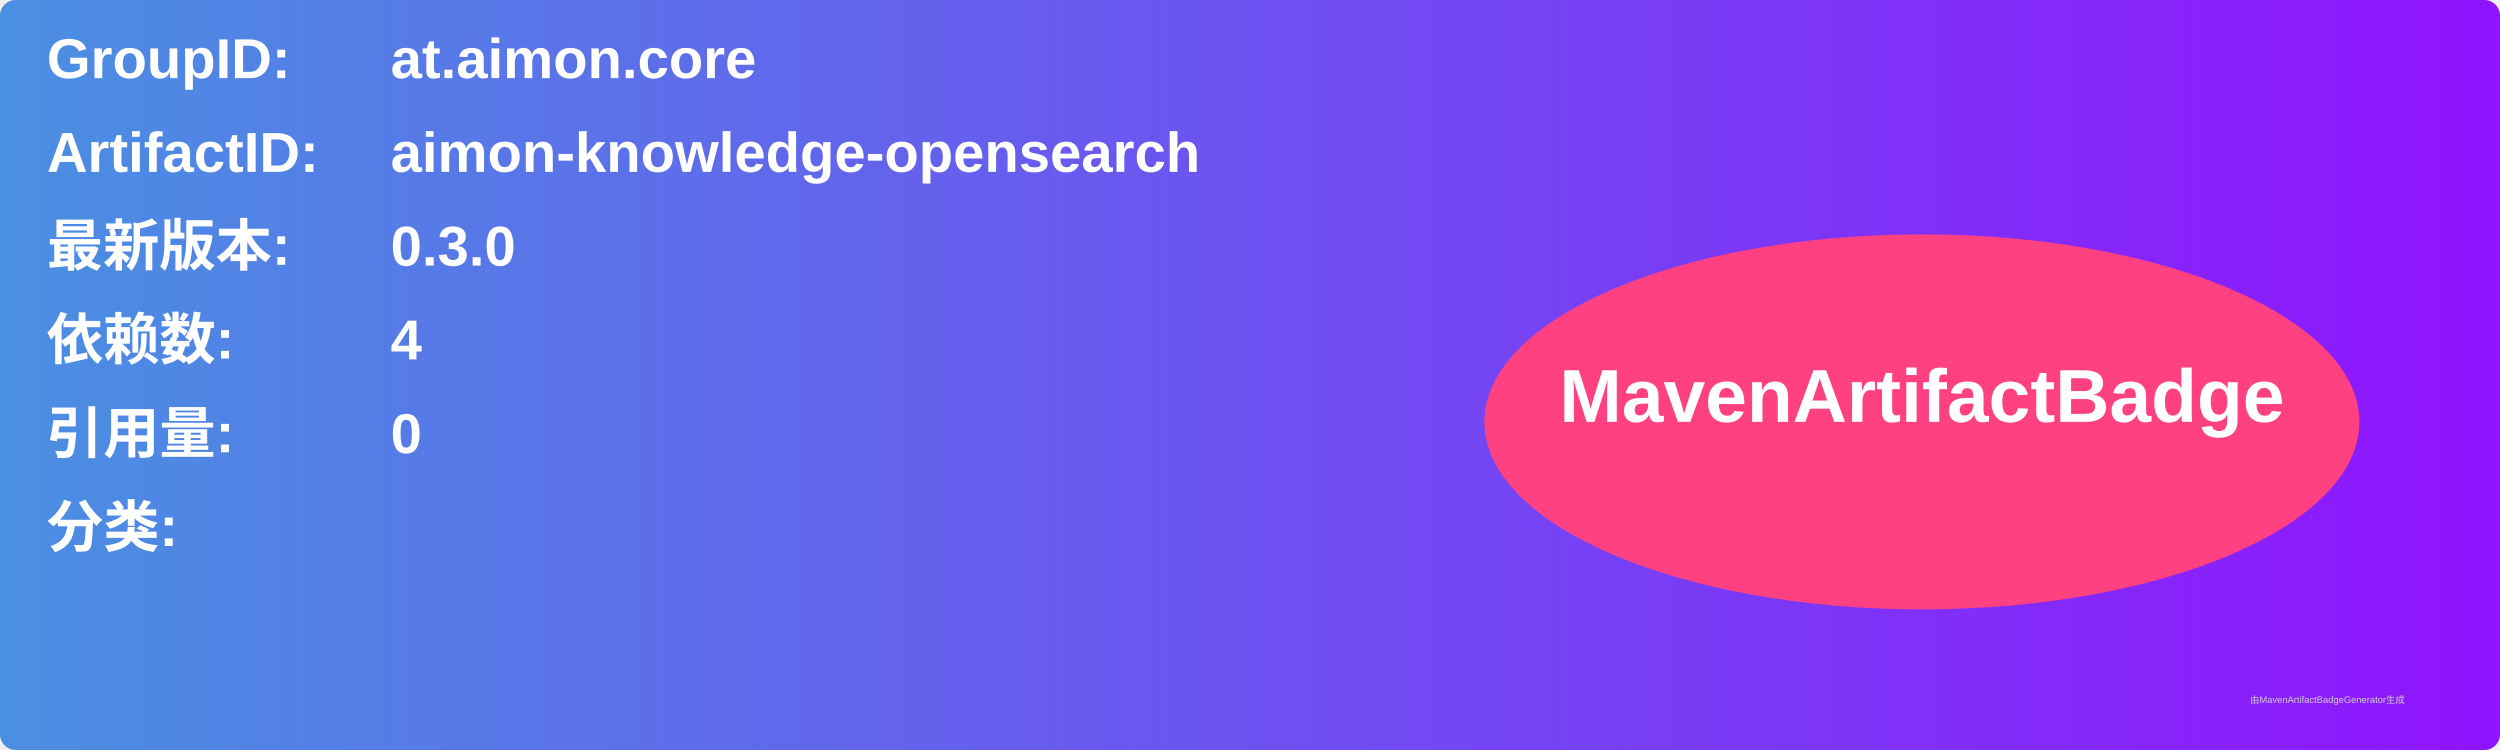
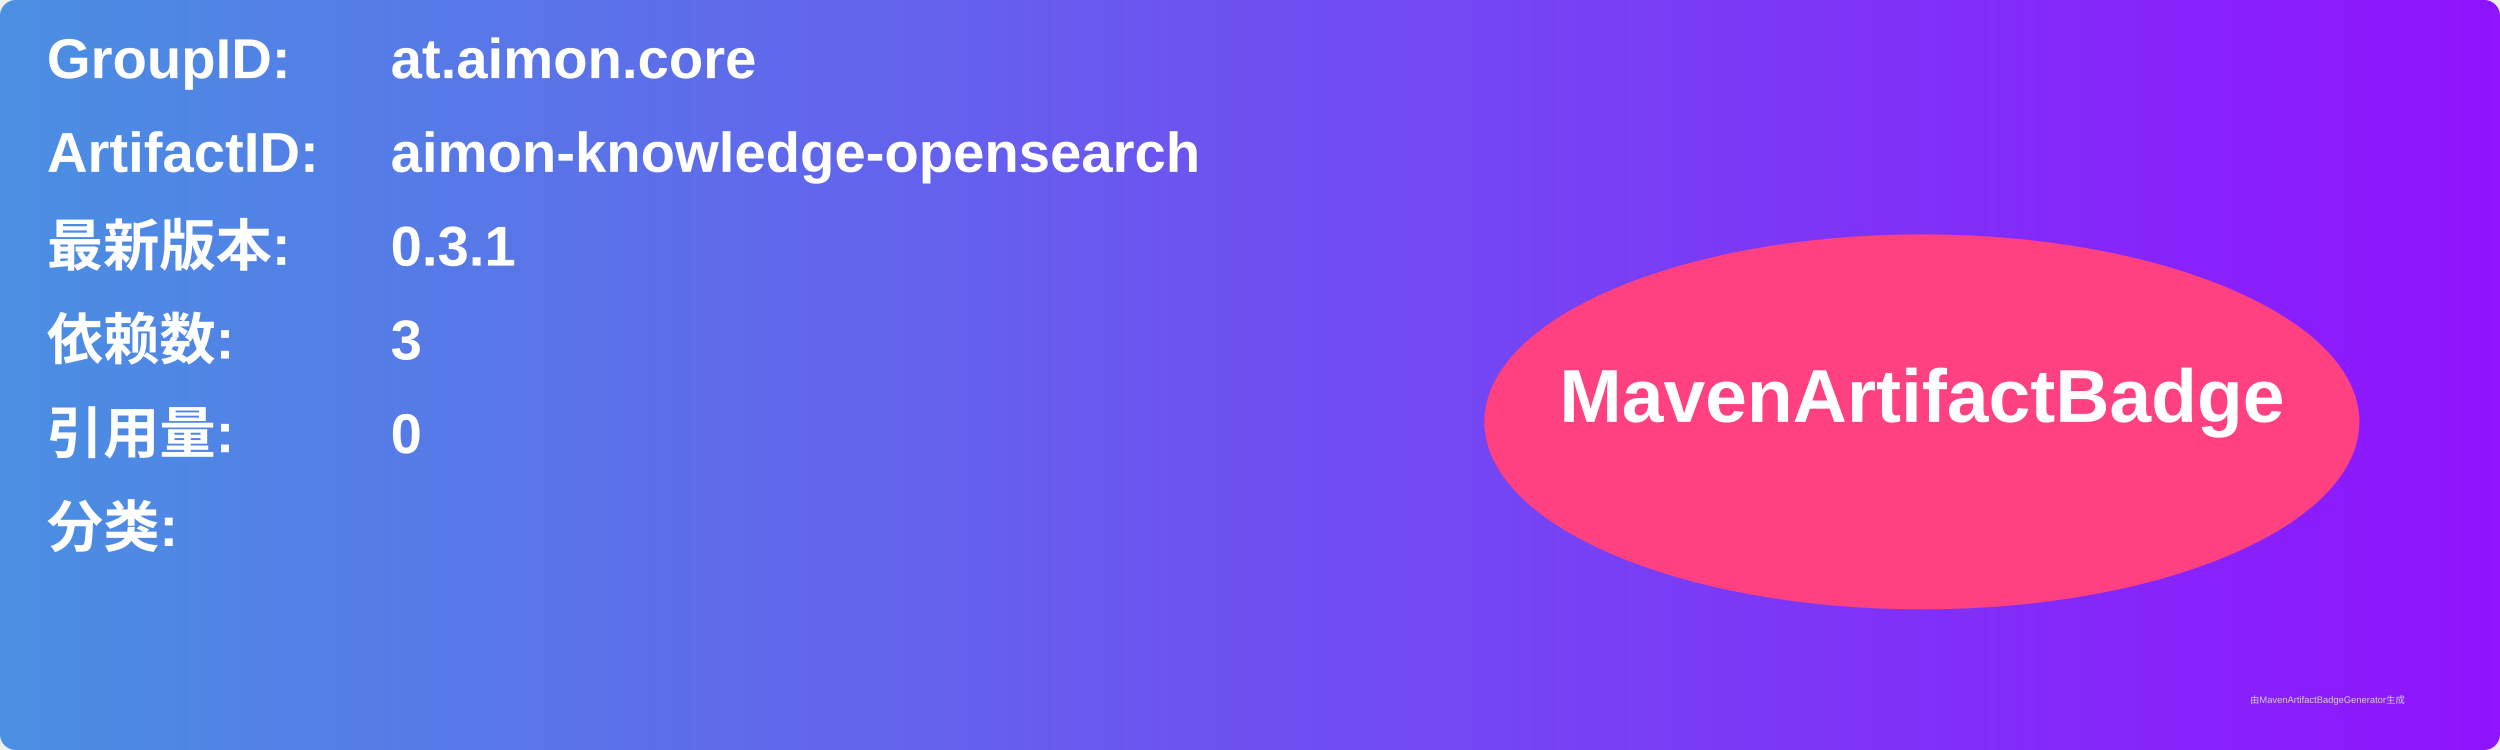
<svg xmlns="http://www.w3.org/2000/svg" width="800" height="240" viewBox="0 0 800 240">
  <linearGradient id="grad" x1="0%" y1="0%" x2="100%" y2="0%">
    <stop offset="0%" stop-color="#4a90e2" />
    <stop offset="100%" stop-color="#9013fe" />
  </linearGradient>
  <rect width="100%" height="100%" rx="5" ry="5" fill="url(#grad)" />
  <g transform="translate(15, 15)">
    <text x="0" y="10" font-family="Arial" font-size="18" fill="white" font-weight="bold" width="260">GroupID:</text>
    <text x="110" y="10" font-family="Arial" font-size="18" fill="white" font-weight="bold" width="460">at.aimon.core</text>
    <text x="0" y="40" font-family="Arial" font-size="18" fill="white" font-weight="bold" width="260">ArtifactID:</text>
    <text x="110" y="40" font-family="Arial" font-size="18" fill="white" font-weight="bold" width="460">aimon-knowledge-opensearch</text>
    <text x="0" y="70" font-family="Arial" font-size="18" fill="white" font-weight="bold">最新版本:</text>
    <text x="110" y="70" font-family="Arial" font-size="18" fill="white" font-weight="bold">
-       <tspan font-weight="bold">0.3.0</tspan>
+       <tspan font-weight="bold">0.3.1</tspan>
    </text>
    <text x="0" y="100" font-family="Arial" font-size="18" fill="white" font-weight="bold">依赖数: </text>
    <text x="110" y="100" font-family="Arial" font-size="18" fill="white">
-       <tspan font-weight="bold">4</tspan>
+       <tspan font-weight="bold">3</tspan>
    </text>
    <text x="0" y="130" font-family="Arial" font-size="18" fill="white" font-weight="bold">引用量: </text>
    <text x="110" y="130" font-family="Arial" font-size="18" fill="white">
      <tspan font-weight="bold">0</tspan>
    </text>
    <text x="0" y="160" font-family="Arial" font-size="18" fill="white" font-weight="bold">分类:</text>
    <text x="10" y="190" font-family="Arial" font-size="10" fill="white">
      <tspan font-weight="bold" />
    </text>
    <ellipse cx="600" cy="120" rx="140" ry="60" fill="#ff4081" />
    <text x="600" y="120" text-anchor="middle" font-family="Arial" font-size="24" fill="white" font-weight="bold">MavenArtifactBadge</text>
  </g>
  <text x="720" y="225" font-family="Arial" font-size="3" fill="#d0d0d0">由MavenArtifactBadgeGenerator生成</text>
</svg>
